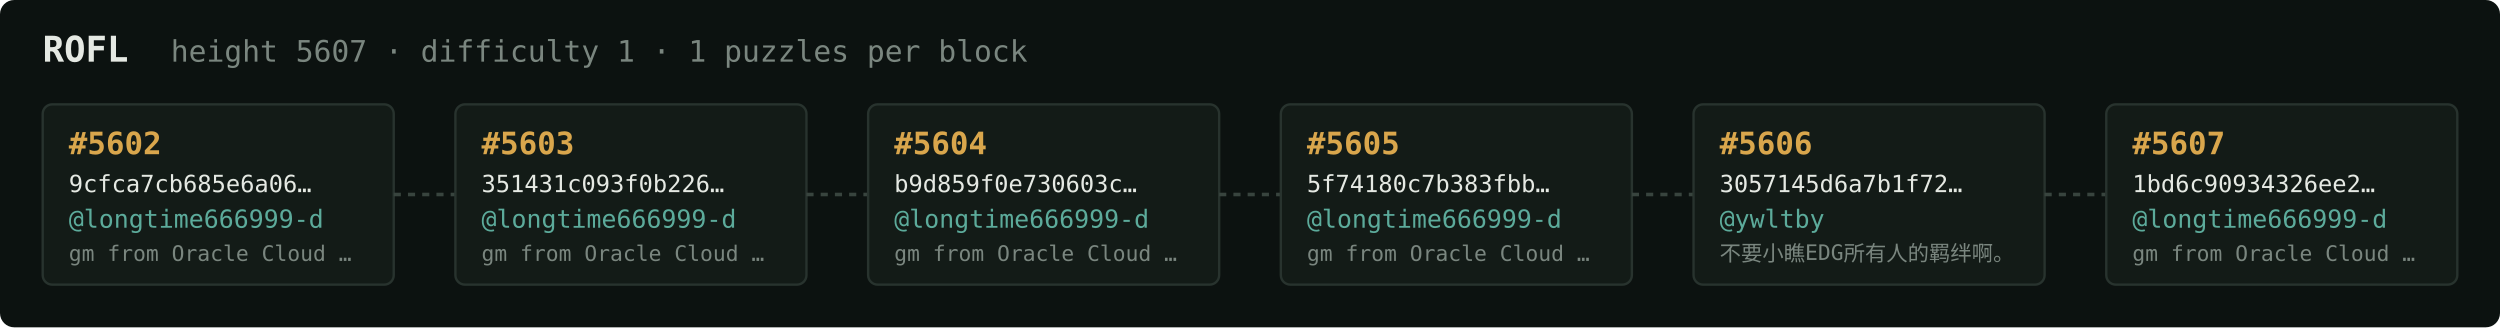
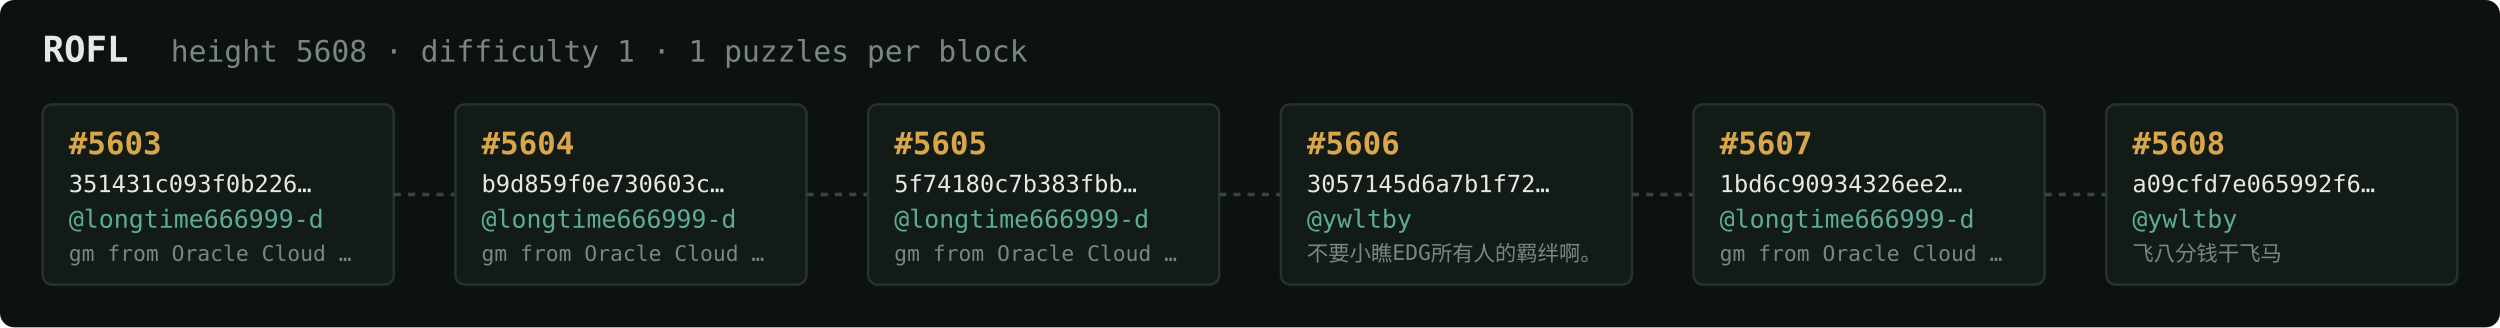
<svg xmlns="http://www.w3.org/2000/svg" width="1054" height="138" viewBox="0 0 1054 138" font-family="ui-monospace,SFMono-Regular,Menlo,monospace">
  <rect fill="#0c1210" width="1054" height="138" rx="6" />
  <text x="18" y="26" fill="#e5e9e3" font-size="15" font-weight="700">ROFL</text>
-   <text x="72" y="26" fill="#7a867f" font-size="12.5">height 5607 · difficulty 1 · 1 puzzles per block</text>
+   <text x="72" y="26" fill="#7a867f" font-size="12.5">height 5608 · difficulty 1 · 1 puzzles per block</text>
  <rect x="18" y="44" width="148" height="76" rx="4" fill="#131b17" stroke="#28332e" stroke-width="1" />
-   <text x="29" y="65" fill="#d9a64c" font-size="13" font-weight="700">#5602</text>
-   <text x="29" y="81" fill="#e5e9e3" font-size="10">9cfca7cb685e6a06…</text>
+   <text x="29" y="65" fill="#d9a64c" font-size="13" font-weight="700">#5603</text>
+   <text x="29" y="81" fill="#e5e9e3" font-size="10">351431c093f0b226…</text>
  <text x="29" y="96" fill="#5cab9b" font-size="10.5">@longtime666999-d</text>
  <text x="29" y="110" fill="#7a867f" font-size="9">gm from Oracle Cloud …</text>
  <line x1="166" y1="82.0" x2="192" y2="82.0" stroke="#38443e" stroke-width="1.5" stroke-dasharray="3 3" />
  <rect x="192" y="44" width="148" height="76" rx="4" fill="#131b17" stroke="#28332e" stroke-width="1" />
-   <text x="203" y="65" fill="#d9a64c" font-size="13" font-weight="700">#5603</text>
-   <text x="203" y="81" fill="#e5e9e3" font-size="10">351431c093f0b226…</text>
+   <text x="203" y="65" fill="#d9a64c" font-size="13" font-weight="700">#5604</text>
+   <text x="203" y="81" fill="#e5e9e3" font-size="10">b9d859f0e730603c…</text>
  <text x="203" y="96" fill="#5cab9b" font-size="10.5">@longtime666999-d</text>
  <text x="203" y="110" fill="#7a867f" font-size="9">gm from Oracle Cloud …</text>
  <line x1="340" y1="82.0" x2="366" y2="82.0" stroke="#38443e" stroke-width="1.5" stroke-dasharray="3 3" />
  <rect x="366" y="44" width="148" height="76" rx="4" fill="#131b17" stroke="#28332e" stroke-width="1" />
-   <text x="377" y="65" fill="#d9a64c" font-size="13" font-weight="700">#5604</text>
-   <text x="377" y="81" fill="#e5e9e3" font-size="10">b9d859f0e730603c…</text>
+   <text x="377" y="65" fill="#d9a64c" font-size="13" font-weight="700">#5605</text>
+   <text x="377" y="81" fill="#e5e9e3" font-size="10">5f74180c7b383fbb…</text>
  <text x="377" y="96" fill="#5cab9b" font-size="10.5">@longtime666999-d</text>
  <text x="377" y="110" fill="#7a867f" font-size="9">gm from Oracle Cloud …</text>
  <line x1="514" y1="82.0" x2="540" y2="82.0" stroke="#38443e" stroke-width="1.5" stroke-dasharray="3 3" />
  <rect x="540" y="44" width="148" height="76" rx="4" fill="#131b17" stroke="#28332e" stroke-width="1" />
-   <text x="551" y="65" fill="#d9a64c" font-size="13" font-weight="700">#5605</text>
-   <text x="551" y="81" fill="#e5e9e3" font-size="10">5f74180c7b383fbb…</text>
-   <text x="551" y="96" fill="#5cab9b" font-size="10.5">@longtime666999-d</text>
-   <text x="551" y="110" fill="#7a867f" font-size="9">gm from Oracle Cloud …</text>
+   <text x="551" y="65" fill="#d9a64c" font-size="13" font-weight="700">#5606</text>
+   <text x="551" y="81" fill="#e5e9e3" font-size="10">3057145d6a7b1f72…</text>
+   <text x="551" y="96" fill="#5cab9b" font-size="10.5">@ywltby</text>
+   <text x="551" y="110" fill="#7a867f" font-size="9">不要小瞧EDG所有人的羁绊啊。</text>
  <line x1="688" y1="82.0" x2="714" y2="82.0" stroke="#38443e" stroke-width="1.5" stroke-dasharray="3 3" />
  <rect x="714" y="44" width="148" height="76" rx="4" fill="#131b17" stroke="#28332e" stroke-width="1" />
-   <text x="725" y="65" fill="#d9a64c" font-size="13" font-weight="700">#5606</text>
-   <text x="725" y="81" fill="#e5e9e3" font-size="10">3057145d6a7b1f72…</text>
-   <text x="725" y="96" fill="#5cab9b" font-size="10.5">@ywltby</text>
-   <text x="725" y="110" fill="#7a867f" font-size="9">不要小瞧EDG所有人的羁绊啊。</text>
+   <text x="725" y="65" fill="#d9a64c" font-size="13" font-weight="700">#5607</text>
+   <text x="725" y="81" fill="#e5e9e3" font-size="10">1bd6c90934326ee2…</text>
+   <text x="725" y="96" fill="#5cab9b" font-size="10.5">@longtime666999-d</text>
+   <text x="725" y="110" fill="#7a867f" font-size="9">gm from Oracle Cloud …</text>
  <line x1="862" y1="82.0" x2="888" y2="82.0" stroke="#38443e" stroke-width="1.5" stroke-dasharray="3 3" />
  <rect x="888" y="44" width="148" height="76" rx="4" fill="#131b17" stroke="#28332e" stroke-width="1" />
-   <text x="899" y="65" fill="#d9a64c" font-size="13" font-weight="700">#5607</text>
-   <text x="899" y="81" fill="#e5e9e3" font-size="10">1bd6c90934326ee2…</text>
-   <text x="899" y="96" fill="#5cab9b" font-size="10.5">@longtime666999-d</text>
-   <text x="899" y="110" fill="#7a867f" font-size="9">gm from Oracle Cloud …</text>
+   <text x="899" y="65" fill="#d9a64c" font-size="13" font-weight="700">#5608</text>
+   <text x="899" y="81" fill="#e5e9e3" font-size="10">a09cfd7e065992f6…</text>
+   <text x="899" y="96" fill="#5cab9b" font-size="10.5">@ywltby</text>
+   <text x="899" y="110" fill="#7a867f" font-size="9">飞八分钱干飞马</text>
</svg>
